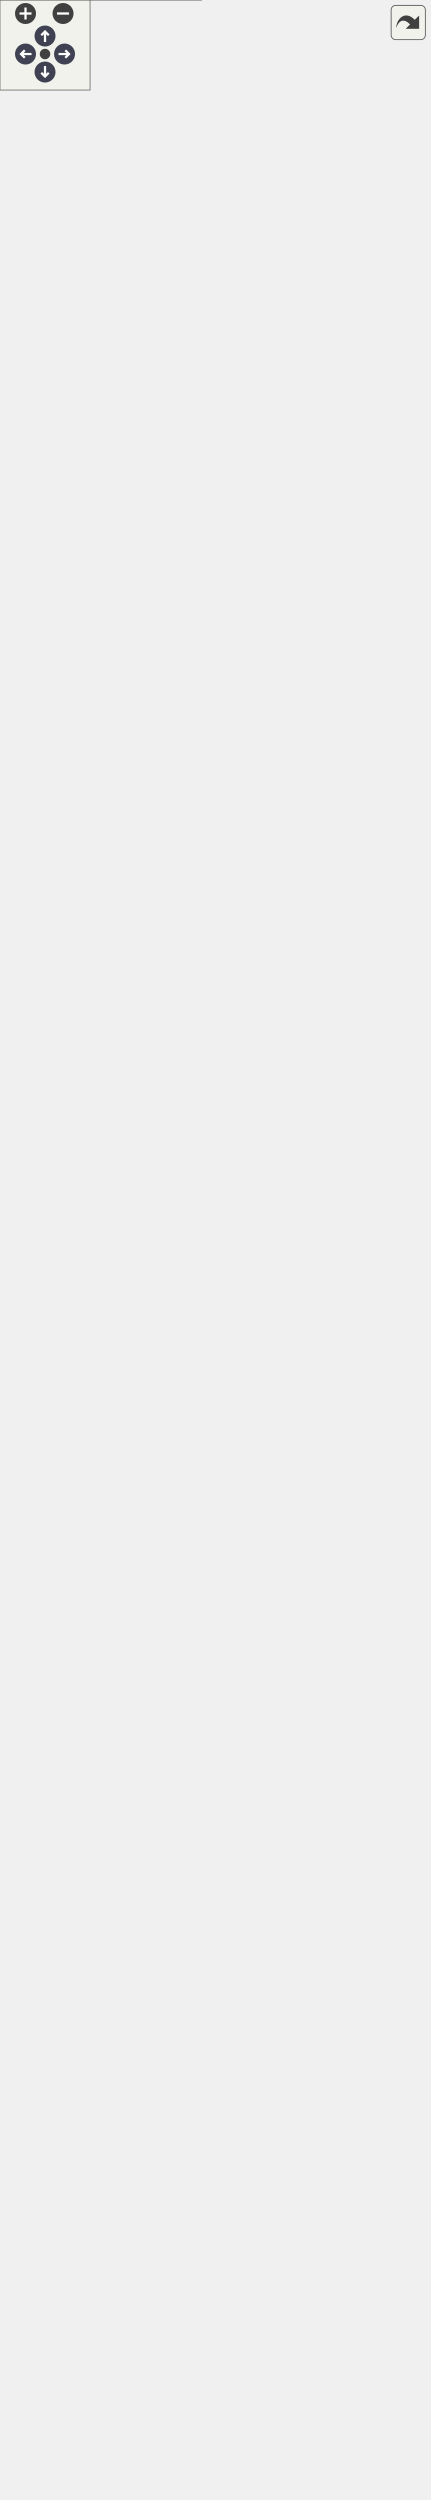
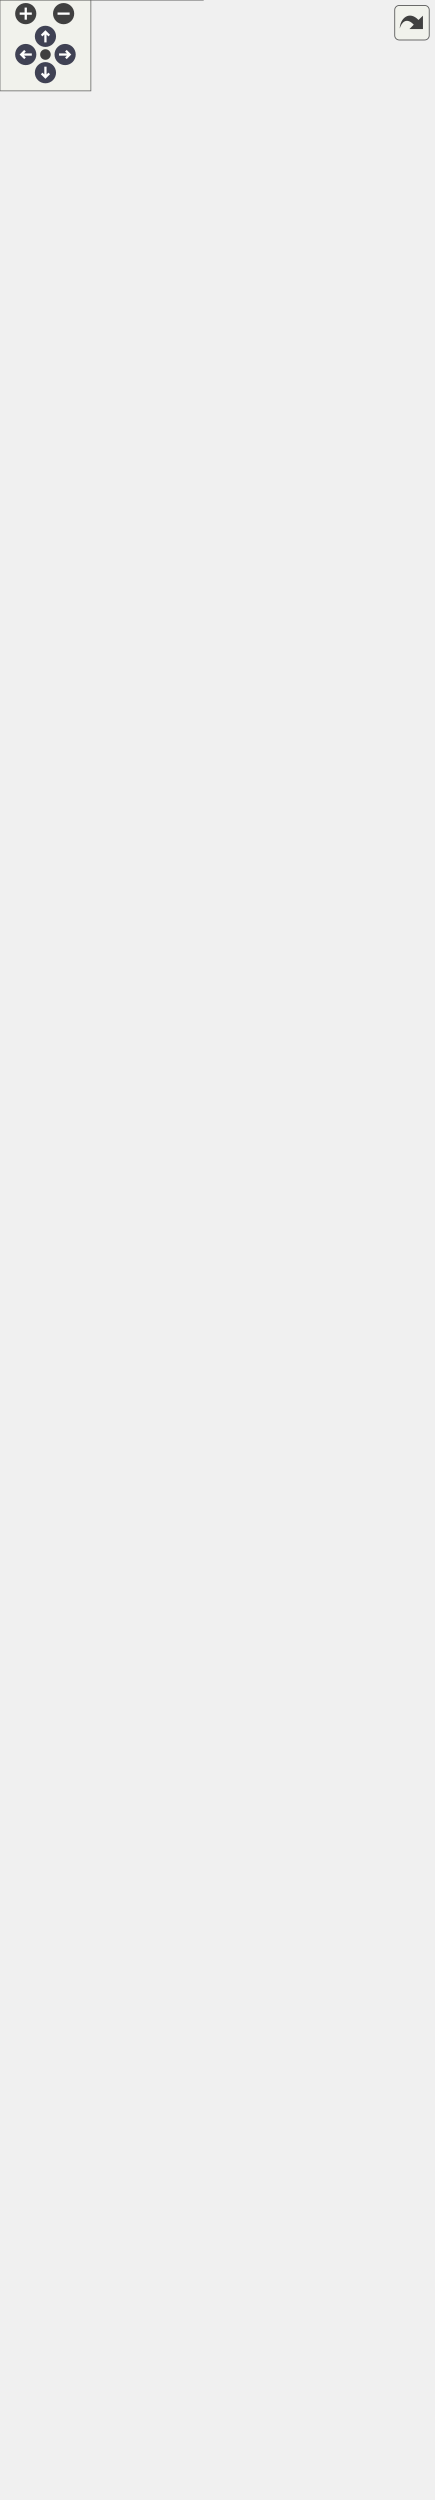
<svg xmlns="http://www.w3.org/2000/svg" xmlns:xlink="http://www.w3.org/1999/xlink" id="main" version="1.1" xml:space="preserve">
  <style type="text/css">
.node, .edge {opacity: 0.7;}
.node.selected, .edge.selected {opacity: 1;}
.edge:hover path { stroke: red; }
.edge:hover polygon { stroke: red; fill: red; }
</style>
  <defs>
    <circle id="rim" cx="0" cy="0" r="7" />
    <circle id="rim2" cx="0" cy="0" r="3.5" />
    <g id="zoomPlus">
      <use xlink:href="#rim" fill="#404040">
        <set attributeName="fill" to="#808080" begin="zoomplus.mouseover" end="zoomplus.mouseout" />
      </use>
      <path d="M-4,0h8M0,-4v8" fill="none" stroke="white" stroke-width="1.5" pointer-events="none" />
    </g>
    <g id="zoomMin">
      <use xlink:href="#rim" fill="#404040">
        <set attributeName="fill" to="#808080" begin="zoomminus.mouseover" end="zoomminus.mouseout" />
      </use>
      <path d="M-4,0h8" fill="none" stroke="white" stroke-width="1.5" pointer-events="none" />
    </g>
    <g id="arrowUp" transform="translate(30 24)">
      <use xlink:href="#rim" />
      <path pointer-events="none" fill="none" stroke="white" stroke-width="1.5" d="M0,-3.0v7 M-2.5,-0.5L0,-3.0L2.5,-0.5" />
    </g>
    <g id="arrowRight" transform="rotate(90) translate(36 -43)">
      <use xlink:href="#rim" />
      <path pointer-events="none" fill="none" stroke="white" stroke-width="1.5" d="M0,-3.0v7 M-2.5,-0.5L0,-3.0L2.5,-0.5" />
    </g>
    <g id="arrowDown" transform="rotate(180) translate(-30 -48)">
      <use xlink:href="#rim" />
      <path pointer-events="none" fill="none" stroke="white" stroke-width="1.5" d="M0,-3.0v7 M-2.5,-0.5L0,-3.0L2.5,-0.5" />
    </g>
    <g id="arrowLeft" transform="rotate(270) translate(-36 17)">
      <use xlink:href="#rim" />
      <path pointer-events="none" fill="none" stroke="white" stroke-width="1.5" d="M0,-3.0v7 M-2.5,-0.5L0,-3.0L2.5,-0.5" />
    </g>
    <g id="resetDef">
      <use xlink:href="#rim2" fill="#404040">
        <set attributeName="fill" to="#808080" begin="reset.mouseover" end="reset.mouseout" />
      </use>
    </g>
  </defs>
  <svg id="graph" class="graph">
    <g id="viewport">
      <g id="Node000001" class="node">
        <g id="a_Node000001">
          <a xlink:title=" ">
            <polygon fill="#999999" stroke="none" points="211.5,-799 74.5,-799 74.5,-578 211.5,-578 211.5,-799" />
            <text text-anchor="start" x="86.38" y="-785.5" font-family="Helvetica,sans-Serif" font-size="10.00">models::bmi::AbstractCLib</text>
            <text text-anchor="start" x="117.5" y="-774.25" font-family="Helvetica,sans-Serif" font-size="10.00">BmiAdapter</text>
            <text text-anchor="start" x="80" y="-759.5" font-family="Helvetica,sans-Serif" font-size="10.00">-</text>
            <text text-anchor="start" x="88.5" y="-759.5" font-family="Helvetica,sans-Serif" font-size="10.00">bmi_lib_file</text>
            <text text-anchor="start" x="80" y="-744.5" font-family="Helvetica,sans-Serif" font-size="10.00">-</text>
            <text text-anchor="start" x="88.5" y="-744.5" font-family="Helvetica,sans-Serif" font-size="10.00">bmi_registration_function</text>
            <text text-anchor="start" x="80" y="-729.5" font-family="Helvetica,sans-Serif" font-size="10.00">-</text>
            <text text-anchor="start" x="88.5" y="-729.5" font-family="Helvetica,sans-Serif" font-size="10.00">dyn_lib_handle</text>
            <text text-anchor="start" x="78.5" y="-714.5" font-family="Helvetica,sans-Serif" font-size="10.00">+</text>
            <text text-anchor="start" x="88.5" y="-714.5" font-family="Helvetica,sans-Serif" font-size="10.00">AbstractCLibBmiAdapter()</text>
            <text text-anchor="start" x="78.5" y="-699.5" font-family="Helvetica,sans-Serif" font-size="10.00">+</text>
            <text text-anchor="start" x="88.5" y="-699.5" font-family="Helvetica,sans-Serif" font-size="10.00">~AbstractCLibBmiAdapter()</text>
            <text text-anchor="start" x="78.5" y="-684.5" font-family="Helvetica,sans-Serif" font-size="10.00">+</text>
            <text text-anchor="start" x="88.5" y="-684.5" font-family="Helvetica,sans-Serif" font-size="10.00">Finalize()</text>
            <text text-anchor="start" x="78.88" y="-669.5" font-family="Helvetica,sans-Serif" font-size="10.00">#</text>
            <text text-anchor="start" x="88.5" y="-669.5" font-family="Helvetica,sans-Serif" font-size="10.00">dynamic_library_load()</text>
            <text text-anchor="start" x="78.88" y="-654.5" font-family="Helvetica,sans-Serif" font-size="10.00">#</text>
            <text text-anchor="start" x="88.5" y="-654.5" font-family="Helvetica,sans-Serif" font-size="10.00">dynamic_load_symbol()</text>
            <text text-anchor="start" x="78.88" y="-639.5" font-family="Helvetica,sans-Serif" font-size="10.00">#</text>
            <text text-anchor="start" x="88.5" y="-639.5" font-family="Helvetica,sans-Serif" font-size="10.00">dynamic_load_symbol()</text>
            <text text-anchor="start" x="78.88" y="-624.5" font-family="Helvetica,sans-Serif" font-size="10.00">#</text>
            <text text-anchor="start" x="88.5" y="-624.5" font-family="Helvetica,sans-Serif" font-size="10.00">get_bmi_registration</text>
            <text text-anchor="start" x="88.5" y="-613.25" font-family="Helvetica,sans-Serif" font-size="10.00">_function()</text>
            <text text-anchor="start" x="78.88" y="-598.5" font-family="Helvetica,sans-Serif" font-size="10.00">#</text>
            <text text-anchor="start" x="88.5" y="-598.5" font-family="Helvetica,sans-Serif" font-size="10.00">get_dyn_lib_handle()</text>
            <text text-anchor="start" x="80" y="-583.5" font-family="Helvetica,sans-Serif" font-size="10.00">-</text>
            <text text-anchor="start" x="88.5" y="-583.5" font-family="Helvetica,sans-Serif" font-size="10.00">finalizeForLibAbstraction()</text>
            <polygon fill="#666666" stroke="#666666" points="74.5,-771 74.5,-771 211.5,-771 211.5,-771 74.5,-771" />
            <polygon fill="#666666" stroke="#666666" points="74.5,-726 74.5,-726 86.5,-726 86.5,-726 74.5,-726" />
            <polygon fill="#666666" stroke="#666666" points="86.5,-726 86.5,-726 211.5,-726 211.5,-726 86.5,-726" />
            <polygon fill="none" stroke="#666666" points="74.5,-578 74.5,-799 211.5,-799 211.5,-578 74.5,-578" />
          </a>
        </g>
      </g>
      <g id="Node000004" class="node">
        <g id="a_Node000004">
          <a xlink:href="classmodels_1_1bmi_1_1_bmi___c___adapter.html" target="_top" xlink:title="An adapter class to serve as a C++ interface to the essential aspects of external models written in t...">
            <polygon fill="white" stroke="none" points="134,-542 0,-542 0,0 134,0 134,-542" />
            <text text-anchor="start" x="24.25" y="-528.5" font-family="Helvetica,sans-Serif" font-size="10.00">models::bmi::Bmi_C</text>
            <text text-anchor="start" x="47.5" y="-517.25" font-family="Helvetica,sans-Serif" font-size="10.00">_Adapter</text>
            <text text-anchor="start" x="4.38" y="-502.5" font-family="Helvetica,sans-Serif" font-size="10.00">#</text>
            <text text-anchor="start" x="14" y="-502.5" font-family="Helvetica,sans-Serif" font-size="10.00">model_name</text>
            <text text-anchor="start" x="5.5" y="-487.5" font-family="Helvetica,sans-Serif" font-size="10.00">-</text>
            <text text-anchor="start" x="14" y="-487.5" font-family="Helvetica,sans-Serif" font-size="10.00">bmi_model</text>
            <text text-anchor="start" x="4" y="-472.5" font-family="Helvetica,sans-Serif" font-size="10.00">+</text>
            <text text-anchor="start" x="14" y="-472.5" font-family="Helvetica,sans-Serif" font-size="10.00">Bmi_C_Adapter()</text>
            <text text-anchor="start" x="4" y="-457.5" font-family="Helvetica,sans-Serif" font-size="10.00">+</text>
            <text text-anchor="start" x="14" y="-457.5" font-family="Helvetica,sans-Serif" font-size="10.00">Bmi_C_Adapter()</text>
            <text text-anchor="start" x="4" y="-442.5" font-family="Helvetica,sans-Serif" font-size="10.00">+</text>
            <text text-anchor="start" x="14" y="-442.5" font-family="Helvetica,sans-Serif" font-size="10.00">Bmi_C_Adapter()</text>
            <text text-anchor="start" x="4" y="-427.5" font-family="Helvetica,sans-Serif" font-size="10.00">+</text>
            <text text-anchor="start" x="14" y="-427.5" font-family="Helvetica,sans-Serif" font-size="10.00">Bmi_C_Adapter()</text>
            <text text-anchor="start" x="4" y="-412.5" font-family="Helvetica,sans-Serif" font-size="10.00">+</text>
            <text text-anchor="start" x="14" y="-412.5" font-family="Helvetica,sans-Serif" font-size="10.00">~Bmi_C_Adapter()</text>
            <text text-anchor="start" x="4" y="-397.5" font-family="Helvetica,sans-Serif" font-size="10.00">+</text>
            <text text-anchor="start" x="14" y="-397.5" font-family="Helvetica,sans-Serif" font-size="10.00">Finalize()</text>
            <text text-anchor="start" x="4" y="-382.5" font-family="Helvetica,sans-Serif" font-size="10.00">+</text>
            <text text-anchor="start" x="14" y="-382.5" font-family="Helvetica,sans-Serif" font-size="10.00">GetComponentName()</text>
            <text text-anchor="start" x="4" y="-367.5" font-family="Helvetica,sans-Serif" font-size="10.00">+</text>
            <text text-anchor="start" x="14" y="-367.5" font-family="Helvetica,sans-Serif" font-size="10.00">GetCurrentTime()</text>
            <text text-anchor="start" x="4" y="-352.5" font-family="Helvetica,sans-Serif" font-size="10.00">+</text>
            <text text-anchor="start" x="14" y="-352.5" font-family="Helvetica,sans-Serif" font-size="10.00">GetEndTime()</text>
            <text text-anchor="start" x="4" y="-337.5" font-family="Helvetica,sans-Serif" font-size="10.00">+</text>
            <text text-anchor="start" x="14" y="-337.5" font-family="Helvetica,sans-Serif" font-size="10.00">GetInputItemCount()</text>
            <text text-anchor="start" x="4" y="-322.5" font-family="Helvetica,sans-Serif" font-size="10.00">+</text>
            <text text-anchor="start" x="14" y="-322.5" font-family="Helvetica,sans-Serif" font-size="10.00">GetInputVarNames()</text>
            <text text-anchor="start" x="4" y="-307.5" font-family="Helvetica,sans-Serif" font-size="10.00">+</text>
            <text text-anchor="start" x="14" y="-307.5" font-family="Helvetica,sans-Serif" font-size="10.00">GetOutputItemCount()</text>
            <text text-anchor="start" x="4" y="-292.5" font-family="Helvetica,sans-Serif" font-size="10.00">+</text>
            <text text-anchor="start" x="14" y="-292.5" font-family="Helvetica,sans-Serif" font-size="10.00">GetOutputVarNames()</text>
            <text text-anchor="start" x="4" y="-277.5" font-family="Helvetica,sans-Serif" font-size="10.00">+</text>
            <text text-anchor="start" x="14" y="-277.5" font-family="Helvetica,sans-Serif" font-size="10.00">GetStartTime()</text>
            <text text-anchor="start" x="4" y="-262.5" font-family="Helvetica,sans-Serif" font-size="10.00">+</text>
            <text text-anchor="start" x="14" y="-262.5" font-family="Helvetica,sans-Serif" font-size="10.00">GetTimeStep()</text>
            <text text-anchor="start" x="14" y="-247.5" font-family="Helvetica,sans-Serif" font-size="10.00">and 35 more...</text>
            <text text-anchor="start" x="4.38" y="-232.5" font-family="Helvetica,sans-Serif" font-size="10.00">#</text>
            <text text-anchor="start" x="14" y="-232.5" font-family="Helvetica,sans-Serif" font-size="10.00">Bmi_C_Adapter()</text>
            <text text-anchor="start" x="4.38" y="-217.5" font-family="Helvetica,sans-Serif" font-size="10.00">#</text>
            <text text-anchor="start" x="14" y="-217.5" font-family="Helvetica,sans-Serif" font-size="10.00">construct_and_init</text>
            <text text-anchor="start" x="14" y="-206.25" font-family="Helvetica,sans-Serif" font-size="10.00">_backing_model()</text>
            <text text-anchor="start" x="4.38" y="-191.5" font-family="Helvetica,sans-Serif" font-size="10.00">#</text>
            <text text-anchor="start" x="14" y="-191.5" font-family="Helvetica,sans-Serif" font-size="10.00">execModuleRegistration()</text>
            <text text-anchor="start" x="4.38" y="-176.5" font-family="Helvetica,sans-Serif" font-size="10.00">#</text>
            <text text-anchor="start" x="14" y="-176.5" font-family="Helvetica,sans-Serif" font-size="10.00">get_bmi_model_time</text>
            <text text-anchor="start" x="14" y="-165.25" font-family="Helvetica,sans-Serif" font-size="10.00">_step_size_ptr()</text>
            <text text-anchor="start" x="4.38" y="-150.5" font-family="Helvetica,sans-Serif" font-size="10.00">#</text>
            <text text-anchor="start" x="14" y="-150.5" font-family="Helvetica,sans-Serif" font-size="10.00">get_value()</text>
            <text text-anchor="start" x="4.38" y="-135.5" font-family="Helvetica,sans-Serif" font-size="10.00">#</text>
            <text text-anchor="start" x="14" y="-135.5" font-family="Helvetica,sans-Serif" font-size="10.00">retrieve_bmi_model</text>
            <text text-anchor="start" x="14" y="-124.25" font-family="Helvetica,sans-Serif" font-size="10.00">_time_step_size()</text>
            <text text-anchor="start" x="5.5" y="-109.5" font-family="Helvetica,sans-Serif" font-size="10.00">-</text>
            <text text-anchor="start" x="14" y="-109.5" font-family="Helvetica,sans-Serif" font-size="10.00">construct_and_init</text>
            <text text-anchor="start" x="14" y="-98.25" font-family="Helvetica,sans-Serif" font-size="10.00">_backing_model_for_type()</text>
            <text text-anchor="start" x="5.5" y="-83.5" font-family="Helvetica,sans-Serif" font-size="10.00">-</text>
            <text text-anchor="start" x="14" y="-83.5" font-family="Helvetica,sans-Serif" font-size="10.00">finalizeForCAdapter()</text>
            <text text-anchor="start" x="5.5" y="-68.5" font-family="Helvetica,sans-Serif" font-size="10.00">-</text>
            <text text-anchor="start" x="14" y="-68.5" font-family="Helvetica,sans-Serif" font-size="10.00">inner_get_input_item</text>
            <text text-anchor="start" x="14" y="-57.25" font-family="Helvetica,sans-Serif" font-size="10.00">_count()</text>
            <text text-anchor="start" x="5.5" y="-42.5" font-family="Helvetica,sans-Serif" font-size="10.00">-</text>
            <text text-anchor="start" x="14" y="-42.5" font-family="Helvetica,sans-Serif" font-size="10.00">inner_get_output_item</text>
            <text text-anchor="start" x="14" y="-31.25" font-family="Helvetica,sans-Serif" font-size="10.00">_count()</text>
            <text text-anchor="start" x="5.5" y="-16.5" font-family="Helvetica,sans-Serif" font-size="10.00">-</text>
            <text text-anchor="start" x="14" y="-16.5" font-family="Helvetica,sans-Serif" font-size="10.00">inner_get_variable</text>
            <text text-anchor="start" x="14" y="-5.25" font-family="Helvetica,sans-Serif" font-size="10.00">_names()</text>
            <polygon fill="#666666" stroke="#666666" points="0,-514 0,-514 134,-514 134,-514 0,-514" />
            <polygon fill="#666666" stroke="#666666" points="0,-484 0,-484 12,-484 12,-484 0,-484" />
            <polygon fill="#666666" stroke="#666666" points="12,-484 12,-484 134,-484 134,-484 12,-484" />
            <polygon fill="none" stroke="#666666" points="0,0 0,-542 134,-542 134,0 0,0" />
          </a>
        </g>
      </g>
      <g id="edge3_Node000001_Node000004" class="edge">
        <g id="a_edge3_Node000001_Node000004">
          <a xlink:title=" ">
            <path fill="none" stroke="#63b8ff" d="M120.95,-566.98C119.45,-558.74 117.9,-550.29 116.33,-541.67" />
            <polygon fill="none" stroke="#63b8ff" points="117.47,-567.36 122.71,-576.57 124.35,-566.11 117.47,-567.36" />
          </a>
        </g>
      </g>
      <g id="Node000005" class="node">
        <g id="a_Node000005">
          <a xlink:href="classmodels_1_1bmi_1_1_bmi___cpp___adapter.html" target="_top" xlink:title="A thin wrapper class to provide convenience functions around raw BMI models written in C++,...">
            <polygon fill="white" stroke="none" points="286,-503 152,-503 152,-39 286,-39 286,-503" />
            <text text-anchor="start" x="171" y="-489.5" font-family="Helvetica,sans-Serif" font-size="10.00">models::bmi::Bmi_Cpp</text>
            <text text-anchor="start" x="199.5" y="-478.25" font-family="Helvetica,sans-Serif" font-size="10.00">_Adapter</text>
            <text text-anchor="start" x="157.5" y="-463.5" font-family="Helvetica,sans-Serif" font-size="10.00">-</text>
            <text text-anchor="start" x="166" y="-463.5" font-family="Helvetica,sans-Serif" font-size="10.00">model_create_fname</text>
            <text text-anchor="start" x="157.5" y="-448.5" font-family="Helvetica,sans-Serif" font-size="10.00">-</text>
            <text text-anchor="start" x="166" y="-448.5" font-family="Helvetica,sans-Serif" font-size="10.00">model_destroy_fname</text>
            <text text-anchor="start" x="157.5" y="-433.5" font-family="Helvetica,sans-Serif" font-size="10.00">-</text>
            <text text-anchor="start" x="166" y="-433.5" font-family="Helvetica,sans-Serif" font-size="10.00">bmi_model</text>
            <text text-anchor="start" x="156" y="-418.5" font-family="Helvetica,sans-Serif" font-size="10.00">+</text>
            <text text-anchor="start" x="166" y="-418.5" font-family="Helvetica,sans-Serif" font-size="10.00">Bmi_Cpp_Adapter()</text>
            <text text-anchor="start" x="156" y="-403.5" font-family="Helvetica,sans-Serif" font-size="10.00">+</text>
            <text text-anchor="start" x="166" y="-403.5" font-family="Helvetica,sans-Serif" font-size="10.00">Bmi_Cpp_Adapter()</text>
            <text text-anchor="start" x="156" y="-388.5" font-family="Helvetica,sans-Serif" font-size="10.00">+</text>
            <text text-anchor="start" x="166" y="-388.5" font-family="Helvetica,sans-Serif" font-size="10.00">Bmi_Cpp_Adapter()</text>
            <text text-anchor="start" x="156" y="-373.5" font-family="Helvetica,sans-Serif" font-size="10.00">+</text>
            <text text-anchor="start" x="166" y="-373.5" font-family="Helvetica,sans-Serif" font-size="10.00">Bmi_Cpp_Adapter()</text>
            <text text-anchor="start" x="156" y="-358.5" font-family="Helvetica,sans-Serif" font-size="10.00">+</text>
            <text text-anchor="start" x="166" y="-358.5" font-family="Helvetica,sans-Serif" font-size="10.00">~Bmi_Cpp_Adapter()</text>
            <text text-anchor="start" x="156" y="-343.5" font-family="Helvetica,sans-Serif" font-size="10.00">+</text>
            <text text-anchor="start" x="166" y="-343.5" font-family="Helvetica,sans-Serif" font-size="10.00">Finalize()</text>
            <text text-anchor="start" x="156" y="-328.5" font-family="Helvetica,sans-Serif" font-size="10.00">+</text>
            <text text-anchor="start" x="166" y="-328.5" font-family="Helvetica,sans-Serif" font-size="10.00">GetComponentName()</text>
            <text text-anchor="start" x="156" y="-313.5" font-family="Helvetica,sans-Serif" font-size="10.00">+</text>
            <text text-anchor="start" x="166" y="-313.5" font-family="Helvetica,sans-Serif" font-size="10.00">GetCurrentTime()</text>
            <text text-anchor="start" x="156" y="-298.5" font-family="Helvetica,sans-Serif" font-size="10.00">+</text>
            <text text-anchor="start" x="166" y="-298.5" font-family="Helvetica,sans-Serif" font-size="10.00">GetEndTime()</text>
            <text text-anchor="start" x="156" y="-283.5" font-family="Helvetica,sans-Serif" font-size="10.00">+</text>
            <text text-anchor="start" x="166" y="-283.5" font-family="Helvetica,sans-Serif" font-size="10.00">GetInputItemCount()</text>
            <text text-anchor="start" x="156" y="-268.5" font-family="Helvetica,sans-Serif" font-size="10.00">+</text>
            <text text-anchor="start" x="166" y="-268.5" font-family="Helvetica,sans-Serif" font-size="10.00">GetInputVarNames()</text>
            <text text-anchor="start" x="156" y="-253.5" font-family="Helvetica,sans-Serif" font-size="10.00">+</text>
            <text text-anchor="start" x="166" y="-253.5" font-family="Helvetica,sans-Serif" font-size="10.00">GetOutputItemCount()</text>
            <text text-anchor="start" x="156" y="-238.5" font-family="Helvetica,sans-Serif" font-size="10.00">+</text>
            <text text-anchor="start" x="166" y="-238.5" font-family="Helvetica,sans-Serif" font-size="10.00">GetOutputVarNames()</text>
            <text text-anchor="start" x="156" y="-223.5" font-family="Helvetica,sans-Serif" font-size="10.00">+</text>
            <text text-anchor="start" x="166" y="-223.5" font-family="Helvetica,sans-Serif" font-size="10.00">GetStartTime()</text>
            <text text-anchor="start" x="156" y="-208.5" font-family="Helvetica,sans-Serif" font-size="10.00">+</text>
            <text text-anchor="start" x="166" y="-208.5" font-family="Helvetica,sans-Serif" font-size="10.00">GetTimeStep()</text>
            <text text-anchor="start" x="166" y="-193.5" font-family="Helvetica,sans-Serif" font-size="10.00">and 35 more...</text>
            <text text-anchor="start" x="156.38" y="-178.5" font-family="Helvetica,sans-Serif" font-size="10.00">#</text>
            <text text-anchor="start" x="166" y="-178.5" font-family="Helvetica,sans-Serif" font-size="10.00">Bmi_Cpp_Adapter()</text>
            <text text-anchor="start" x="156.38" y="-163.5" font-family="Helvetica,sans-Serif" font-size="10.00">#</text>
            <text text-anchor="start" x="166" y="-163.5" font-family="Helvetica,sans-Serif" font-size="10.00">construct_and_init</text>
            <text text-anchor="start" x="166" y="-152.25" font-family="Helvetica,sans-Serif" font-size="10.00">_backing_model()</text>
            <text text-anchor="start" x="156.38" y="-137.5" font-family="Helvetica,sans-Serif" font-size="10.00">#</text>
            <text text-anchor="start" x="166" y="-137.5" font-family="Helvetica,sans-Serif" font-size="10.00">execModuleCreation()</text>
            <text text-anchor="start" x="156.38" y="-122.5" font-family="Helvetica,sans-Serif" font-size="10.00">#</text>
            <text text-anchor="start" x="166" y="-122.5" font-family="Helvetica,sans-Serif" font-size="10.00">get_bmi_model_time</text>
            <text text-anchor="start" x="166" y="-111.25" font-family="Helvetica,sans-Serif" font-size="10.00">_step_size_ptr()</text>
            <text text-anchor="start" x="156.38" y="-96.5" font-family="Helvetica,sans-Serif" font-size="10.00">#</text>
            <text text-anchor="start" x="166" y="-96.5" font-family="Helvetica,sans-Serif" font-size="10.00">retrieve_bmi_model</text>
            <text text-anchor="start" x="166" y="-85.25" font-family="Helvetica,sans-Serif" font-size="10.00">_time_step_size()</text>
            <text text-anchor="start" x="157.5" y="-70.5" font-family="Helvetica,sans-Serif" font-size="10.00">-</text>
            <text text-anchor="start" x="166" y="-70.5" font-family="Helvetica,sans-Serif" font-size="10.00">construct_and_init</text>
            <text text-anchor="start" x="166" y="-59.25" font-family="Helvetica,sans-Serif" font-size="10.00">_backing_model_for_type()</text>
            <text text-anchor="start" x="157.5" y="-44.5" font-family="Helvetica,sans-Serif" font-size="10.00">-</text>
            <text text-anchor="start" x="166" y="-44.5" font-family="Helvetica,sans-Serif" font-size="10.00">finalizeForCppAdapter()</text>
            <polygon fill="#666666" stroke="#666666" points="152,-475 152,-475 286,-475 286,-475 152,-475" />
            <polygon fill="#666666" stroke="#666666" points="152,-430 152,-430 164,-430 164,-430 152,-430" />
            <polygon fill="#666666" stroke="#666666" points="164,-430 164,-430 286,-430 286,-430 164,-430" />
            <polygon fill="none" stroke="#666666" points="152,-39 152,-503 286,-503 286,-39 152,-39" />
          </a>
        </g>
      </g>
      <g id="edge4_Node000001_Node000005" class="edge">
        <g id="a_edge4_Node000001_Node000005">
          <a xlink:title=" ">
            <path fill="none" stroke="#63b8ff" d="M165.06,-566.92C168.77,-546.6 172.74,-524.93 176.77,-502.9" />
            <polygon fill="none" stroke="#63b8ff" points="161.65,-566.11 163.29,-576.57 168.53,-567.36 161.65,-566.11" />
          </a>
        </g>
      </g>
      <g id="Node000002" class="node">
        <g id="a_Node000002">
          <a xlink:href="classmodels_1_1bmi_1_1_bmi___adapter.html" target="_top" xlink:title="Abstract adapter interface for C++ classes to interact with the essential aspects of external models ...">
-             <polygon fill="white" stroke="none" points="210.5,-1295 75.5,-1295 75.5,-835 210.5,-835 210.5,-1295" />
-             <text text-anchor="start" x="86.75" y="-1281.5" font-family="Helvetica,sans-Serif" font-size="10.00">models::bmi::Bmi_Adapter</text>
-             <text text-anchor="start" x="79.88" y="-1266.5" font-family="Helvetica,sans-Serif" font-size="10.00">#</text>
-             <text text-anchor="start" x="89.5" y="-1266.5" font-family="Helvetica,sans-Serif" font-size="10.00">allow_model_exceed</text>
-             <text text-anchor="start" x="89.5" y="-1255.25" font-family="Helvetica,sans-Serif" font-size="10.00">_end_time</text>
-             <text text-anchor="start" x="79.88" y="-1240.5" font-family="Helvetica,sans-Serif" font-size="10.00">#</text>
-             <text text-anchor="start" x="89.5" y="-1240.5" font-family="Helvetica,sans-Serif" font-size="10.00">bmi_init_config</text>
+             <polygon fill="white" stroke="none" points="210.5,-1280 75.5,-1280 75.5,-835 210.5,-835 210.5,-1280" />
+             <text text-anchor="start" x="86.75" y="-1266.5" font-family="Helvetica,sans-Serif" font-size="10.00">models::bmi::Bmi_Adapter</text>
+             <text text-anchor="start" x="79.88" y="-1251.5" font-family="Helvetica,sans-Serif" font-size="10.00">#</text>
+             <text text-anchor="start" x="89.5" y="-1251.5" font-family="Helvetica,sans-Serif" font-size="10.00">allow_model_exceed</text>
+             <text text-anchor="start" x="89.5" y="-1240.25" font-family="Helvetica,sans-Serif" font-size="10.00">_end_time</text>
            <text text-anchor="start" x="79.88" y="-1225.5" font-family="Helvetica,sans-Serif" font-size="10.00">#</text>
-             <text text-anchor="start" x="89.5" y="-1225.5" font-family="Helvetica,sans-Serif" font-size="10.00">bmi_model_has_fixed</text>
-             <text text-anchor="start" x="89.5" y="-1214.25" font-family="Helvetica,sans-Serif" font-size="10.00">_time_step</text>
-             <text text-anchor="start" x="79.88" y="-1199.5" font-family="Helvetica,sans-Serif" font-size="10.00">#</text>
-             <text text-anchor="start" x="89.5" y="-1199.5" font-family="Helvetica,sans-Serif" font-size="10.00">bmi_model_time_convert</text>
-             <text text-anchor="start" x="89.5" y="-1188.25" font-family="Helvetica,sans-Serif" font-size="10.00">_factor</text>
-             <text text-anchor="start" x="79.88" y="-1173.5" font-family="Helvetica,sans-Serif" font-size="10.00">#</text>
-             <text text-anchor="start" x="89.5" y="-1173.5" font-family="Helvetica,sans-Serif" font-size="10.00">bmi_model_time_step_size</text>
+             <text text-anchor="start" x="89.5" y="-1225.5" font-family="Helvetica,sans-Serif" font-size="10.00">bmi_init_config</text>
+             <text text-anchor="start" x="79.88" y="-1210.5" font-family="Helvetica,sans-Serif" font-size="10.00">#</text>
+             <text text-anchor="start" x="89.5" y="-1210.5" font-family="Helvetica,sans-Serif" font-size="10.00">bmi_model_has_fixed</text>
+             <text text-anchor="start" x="89.5" y="-1199.25" font-family="Helvetica,sans-Serif" font-size="10.00">_time_step</text>
+             <text text-anchor="start" x="79.88" y="-1184.5" font-family="Helvetica,sans-Serif" font-size="10.00">#</text>
+             <text text-anchor="start" x="89.5" y="-1184.5" font-family="Helvetica,sans-Serif" font-size="10.00">bmi_model_time_convert</text>
+             <text text-anchor="start" x="89.5" y="-1173.25" font-family="Helvetica,sans-Serif" font-size="10.00">_factor</text>
            <text text-anchor="start" x="79.88" y="-1158.5" font-family="Helvetica,sans-Serif" font-size="10.00">#</text>
-             <text text-anchor="start" x="89.5" y="-1158.5" font-family="Helvetica,sans-Serif" font-size="10.00">init_exception_msg</text>
+             <text text-anchor="start" x="89.5" y="-1158.5" font-family="Helvetica,sans-Serif" font-size="10.00">bmi_model_time_step_size</text>
            <text text-anchor="start" x="79.88" y="-1143.5" font-family="Helvetica,sans-Serif" font-size="10.00">#</text>
-             <text text-anchor="start" x="89.5" y="-1143.5" font-family="Helvetica,sans-Serif" font-size="10.00">input_var_names</text>
+             <text text-anchor="start" x="89.5" y="-1143.5" font-family="Helvetica,sans-Serif" font-size="10.00">init_exception_msg</text>
            <text text-anchor="start" x="79.88" y="-1128.5" font-family="Helvetica,sans-Serif" font-size="10.00">#</text>
-             <text text-anchor="start" x="89.5" y="-1128.5" font-family="Helvetica,sans-Serif" font-size="10.00">model_initialized</text>
+             <text text-anchor="start" x="89.5" y="-1128.5" font-family="Helvetica,sans-Serif" font-size="10.00">input_var_names</text>
            <text text-anchor="start" x="79.88" y="-1113.5" font-family="Helvetica,sans-Serif" font-size="10.00">#</text>
-             <text text-anchor="start" x="89.5" y="-1113.5" font-family="Helvetica,sans-Serif" font-size="10.00">model_name</text>
+             <text text-anchor="start" x="89.5" y="-1113.5" font-family="Helvetica,sans-Serif" font-size="10.00">model_initialized</text>
            <text text-anchor="start" x="79.88" y="-1098.5" font-family="Helvetica,sans-Serif" font-size="10.00">#</text>
-             <text text-anchor="start" x="89.5" y="-1098.5" font-family="Helvetica,sans-Serif" font-size="10.00">output</text>
+             <text text-anchor="start" x="89.5" y="-1098.5" font-family="Helvetica,sans-Serif" font-size="10.00">model_name</text>
            <text text-anchor="start" x="79.88" y="-1083.5" font-family="Helvetica,sans-Serif" font-size="10.00">#</text>
            <text text-anchor="start" x="89.5" y="-1083.5" font-family="Helvetica,sans-Serif" font-size="10.00">output_var_names</text>
            <text text-anchor="start" x="79.5" y="-1068.5" font-family="Helvetica,sans-Serif" font-size="10.00">+</text>
            <text text-anchor="start" x="89.5" y="-1068.5" font-family="Helvetica,sans-Serif" font-size="10.00">Bmi_Adapter()</text>
            <text text-anchor="start" x="79.5" y="-1053.5" font-family="Helvetica,sans-Serif" font-size="10.00">+</text>
            <text text-anchor="start" x="89.5" y="-1053.5" font-family="Helvetica,sans-Serif" font-size="10.00">Bmi_Adapter()</text>
            <text text-anchor="start" x="79.5" y="-1038.5" font-family="Helvetica,sans-Serif" font-size="10.00">+</text>
            <text text-anchor="start" x="89.5" y="-1038.5" font-family="Helvetica,sans-Serif" font-size="10.00">Bmi_Adapter()</text>
            <text text-anchor="start" x="79.5" y="-1023.5" font-family="Helvetica,sans-Serif" font-size="10.00">+</text>
            <text text-anchor="start" x="89.5" y="-1023.5" font-family="Helvetica,sans-Serif" font-size="10.00">~Bmi_Adapter()</text>
            <text text-anchor="start" x="79.5" y="-1008.5" font-family="Helvetica,sans-Serif" font-size="10.00">+</text>
            <text text-anchor="start" x="89.5" y="-1008.5" font-family="Helvetica,sans-Serif" font-size="10.00">is_model_initialized()</text>
            <text text-anchor="start" x="79.5" y="-993.5" font-family="Helvetica,sans-Serif" font-size="10.00">+</text>
            <text text-anchor="start" x="89.5" y="-993.5" font-family="Helvetica,sans-Serif" font-size="10.00">get_time_convert_factor()</text>
            <text text-anchor="start" x="79.5" y="-978.5" font-family="Helvetica,sans-Serif" font-size="10.00">+</text>
            <text text-anchor="start" x="89.5" y="-978.5" font-family="Helvetica,sans-Serif" font-size="10.00">convert_model_time</text>
            <text text-anchor="start" x="89.5" y="-967.25" font-family="Helvetica,sans-Serif" font-size="10.00">_to_seconds()</text>
            <text text-anchor="start" x="79.5" y="-952.5" font-family="Helvetica,sans-Serif" font-size="10.00">+</text>
            <text text-anchor="start" x="89.5" y="-952.5" font-family="Helvetica,sans-Serif" font-size="10.00">convert_seconds_to</text>
            <text text-anchor="start" x="89.5" y="-941.25" font-family="Helvetica,sans-Serif" font-size="10.00">_model_time()</text>
            <text text-anchor="start" x="79.5" y="-926.5" font-family="Helvetica,sans-Serif" font-size="10.00">+</text>
            <text text-anchor="start" x="89.5" y="-926.5" font-family="Helvetica,sans-Serif" font-size="10.00">get_analogous_cxx_type()</text>
            <text text-anchor="start" x="79.5" y="-911.5" font-family="Helvetica,sans-Serif" font-size="10.00">+</text>
            <text text-anchor="start" x="89.5" y="-911.5" font-family="Helvetica,sans-Serif" font-size="10.00">Initialize()</text>
            <text text-anchor="start" x="79.5" y="-896.5" font-family="Helvetica,sans-Serif" font-size="10.00">+</text>
            <text text-anchor="start" x="89.5" y="-896.5" font-family="Helvetica,sans-Serif" font-size="10.00">Initialize()</text>
            <text text-anchor="start" x="79.5" y="-881.5" font-family="Helvetica,sans-Serif" font-size="10.00">+</text>
            <text text-anchor="start" x="89.5" y="-881.5" font-family="Helvetica,sans-Serif" font-size="10.00">isInitialized()</text>
            <text text-anchor="start" x="79.5" y="-866.5" font-family="Helvetica,sans-Serif" font-size="10.00">+</text>
            <text text-anchor="start" x="89.5" y="-866.5" font-family="Helvetica,sans-Serif" font-size="10.00">get_model_name()</text>
            <text text-anchor="start" x="79.88" y="-851.5" font-family="Helvetica,sans-Serif" font-size="10.00">#</text>
            <text text-anchor="start" x="89.5" y="-851.5" font-family="Helvetica,sans-Serif" font-size="10.00">construct_and_init</text>
            <text text-anchor="start" x="89.5" y="-840.25" font-family="Helvetica,sans-Serif" font-size="10.00">_backing_model()</text>
-             <polygon fill="#666666" stroke="#666666" points="75.5,-1278 75.5,-1278 210.5,-1278 210.5,-1278 75.5,-1278" />
+             <polygon fill="#666666" stroke="#666666" points="75.5,-1263 75.5,-1263 210.5,-1263 210.5,-1263 75.5,-1263" />
            <polygon fill="#666666" stroke="#666666" points="75.5,-1080 75.5,-1080 87.5,-1080 87.5,-1080 75.5,-1080" />
            <polygon fill="#666666" stroke="#666666" points="87.5,-1080 87.5,-1080 210.5,-1080 210.5,-1080 87.5,-1080" />
-             <polygon fill="none" stroke="#666666" points="75.5,-835 75.5,-1295 210.5,-1295 210.5,-835 75.5,-835" />
+             <polygon fill="none" stroke="#666666" points="75.5,-835 75.5,-1280 210.5,-1280 210.5,-835 75.5,-835" />
          </a>
        </g>
      </g>
      <g id="edge1_Node000001_Node000002" class="edge">
        <g id="a_edge1_Node000001_Node000002">
          <a xlink:title=" ">
-             <path fill="none" stroke="#63b8ff" d="M143,-823.78C143,-815.23 143,-806.85 143,-798.7" />
-             <polygon fill="none" stroke="#63b8ff" points="139.5,-823.58 143,-833.58 146.5,-823.58 139.5,-823.58" />
+             <path fill="none" stroke="#63b8ff" d="M143,-823.8C143,-815.29 143,-806.93 143,-798.8" />
+             <polygon fill="none" stroke="#63b8ff" points="139.5,-823.56 143,-833.56 146.5,-823.56 139.5,-823.56" />
          </a>
        </g>
      </g>
      <g id="Node000003" class="node">
        <g id="a_Node000003">
          <a xlink:href="classbmi_1_1_bmi.html" target="_top" xlink:title=" ">
-             <polygon fill="white" stroke="none" points="200.5,-1605 85.5,-1605 85.5,-1331 200.5,-1331 200.5,-1605" />
-             <text text-anchor="start" x="124.25" y="-1591.5" font-family="Helvetica,sans-Serif" font-size="10.00">bmi::Bmi</text>
-             <text text-anchor="start" x="141.5" y="-1576.5" font-family="Helvetica,sans-Serif" font-size="10.00"> </text>
-             <text text-anchor="start" x="89.5" y="-1561.5" font-family="Helvetica,sans-Serif" font-size="10.00">+</text>
-             <text text-anchor="start" x="99.5" y="-1561.5" font-family="Helvetica,sans-Serif" font-size="10.00">~Bmi()</text>
+             <polygon fill="white" stroke="none" points="200.5,-1590 85.5,-1590 85.5,-1316 200.5,-1316 200.5,-1590" />
+             <text text-anchor="start" x="124.25" y="-1576.5" font-family="Helvetica,sans-Serif" font-size="10.00">bmi::Bmi</text>
+             <text text-anchor="start" x="141.5" y="-1561.5" font-family="Helvetica,sans-Serif" font-size="10.00"> </text>
            <text text-anchor="start" x="89.5" y="-1546.5" font-family="Helvetica,sans-Serif" font-size="10.00">+</text>
-             <text text-anchor="start" x="99.5" y="-1546.5" font-family="Helvetica,sans-Serif" font-size="10.00">Initialize()</text>
+             <text text-anchor="start" x="99.5" y="-1546.5" font-family="Helvetica,sans-Serif" font-size="10.00">~Bmi()</text>
            <text text-anchor="start" x="89.5" y="-1531.5" font-family="Helvetica,sans-Serif" font-size="10.00">+</text>
-             <text text-anchor="start" x="99.5" y="-1531.5" font-family="Helvetica,sans-Serif" font-size="10.00">Update()</text>
+             <text text-anchor="start" x="99.5" y="-1531.5" font-family="Helvetica,sans-Serif" font-size="10.00">Initialize()</text>
            <text text-anchor="start" x="89.5" y="-1516.5" font-family="Helvetica,sans-Serif" font-size="10.00">+</text>
-             <text text-anchor="start" x="99.5" y="-1516.5" font-family="Helvetica,sans-Serif" font-size="10.00">UpdateUntil()</text>
+             <text text-anchor="start" x="99.5" y="-1516.5" font-family="Helvetica,sans-Serif" font-size="10.00">Update()</text>
            <text text-anchor="start" x="89.5" y="-1501.5" font-family="Helvetica,sans-Serif" font-size="10.00">+</text>
-             <text text-anchor="start" x="99.5" y="-1501.5" font-family="Helvetica,sans-Serif" font-size="10.00">Finalize()</text>
+             <text text-anchor="start" x="99.5" y="-1501.5" font-family="Helvetica,sans-Serif" font-size="10.00">UpdateUntil()</text>
            <text text-anchor="start" x="89.5" y="-1486.5" font-family="Helvetica,sans-Serif" font-size="10.00">+</text>
-             <text text-anchor="start" x="99.5" y="-1486.5" font-family="Helvetica,sans-Serif" font-size="10.00">GetComponentName()</text>
+             <text text-anchor="start" x="99.5" y="-1486.5" font-family="Helvetica,sans-Serif" font-size="10.00">Finalize()</text>
            <text text-anchor="start" x="89.5" y="-1471.5" font-family="Helvetica,sans-Serif" font-size="10.00">+</text>
-             <text text-anchor="start" x="99.5" y="-1471.5" font-family="Helvetica,sans-Serif" font-size="10.00">GetInputItemCount()</text>
+             <text text-anchor="start" x="99.5" y="-1471.5" font-family="Helvetica,sans-Serif" font-size="10.00">GetComponentName()</text>
            <text text-anchor="start" x="89.5" y="-1456.5" font-family="Helvetica,sans-Serif" font-size="10.00">+</text>
-             <text text-anchor="start" x="99.5" y="-1456.5" font-family="Helvetica,sans-Serif" font-size="10.00">GetOutputItemCount()</text>
+             <text text-anchor="start" x="99.5" y="-1456.5" font-family="Helvetica,sans-Serif" font-size="10.00">GetInputItemCount()</text>
            <text text-anchor="start" x="89.5" y="-1441.5" font-family="Helvetica,sans-Serif" font-size="10.00">+</text>
-             <text text-anchor="start" x="99.5" y="-1441.5" font-family="Helvetica,sans-Serif" font-size="10.00">GetInputVarNames()</text>
+             <text text-anchor="start" x="99.5" y="-1441.5" font-family="Helvetica,sans-Serif" font-size="10.00">GetOutputItemCount()</text>
            <text text-anchor="start" x="89.5" y="-1426.5" font-family="Helvetica,sans-Serif" font-size="10.00">+</text>
-             <text text-anchor="start" x="99.5" y="-1426.5" font-family="Helvetica,sans-Serif" font-size="10.00">GetOutputVarNames()</text>
+             <text text-anchor="start" x="99.5" y="-1426.5" font-family="Helvetica,sans-Serif" font-size="10.00">GetInputVarNames()</text>
            <text text-anchor="start" x="89.5" y="-1411.5" font-family="Helvetica,sans-Serif" font-size="10.00">+</text>
-             <text text-anchor="start" x="99.5" y="-1411.5" font-family="Helvetica,sans-Serif" font-size="10.00">GetVarGrid()</text>
+             <text text-anchor="start" x="99.5" y="-1411.5" font-family="Helvetica,sans-Serif" font-size="10.00">GetOutputVarNames()</text>
            <text text-anchor="start" x="89.5" y="-1396.5" font-family="Helvetica,sans-Serif" font-size="10.00">+</text>
-             <text text-anchor="start" x="99.5" y="-1396.5" font-family="Helvetica,sans-Serif" font-size="10.00">GetVarType()</text>
+             <text text-anchor="start" x="99.5" y="-1396.5" font-family="Helvetica,sans-Serif" font-size="10.00">GetVarGrid()</text>
            <text text-anchor="start" x="89.5" y="-1381.5" font-family="Helvetica,sans-Serif" font-size="10.00">+</text>
-             <text text-anchor="start" x="99.5" y="-1381.5" font-family="Helvetica,sans-Serif" font-size="10.00">GetVarUnits()</text>
+             <text text-anchor="start" x="99.5" y="-1381.5" font-family="Helvetica,sans-Serif" font-size="10.00">GetVarType()</text>
            <text text-anchor="start" x="89.5" y="-1366.5" font-family="Helvetica,sans-Serif" font-size="10.00">+</text>
-             <text text-anchor="start" x="99.5" y="-1366.5" font-family="Helvetica,sans-Serif" font-size="10.00">GetVarItemsize()</text>
+             <text text-anchor="start" x="99.5" y="-1366.5" font-family="Helvetica,sans-Serif" font-size="10.00">GetVarUnits()</text>
            <text text-anchor="start" x="89.5" y="-1351.5" font-family="Helvetica,sans-Serif" font-size="10.00">+</text>
-             <text text-anchor="start" x="99.5" y="-1351.5" font-family="Helvetica,sans-Serif" font-size="10.00">GetVarNbytes()</text>
-             <text text-anchor="start" x="99.5" y="-1336.5" font-family="Helvetica,sans-Serif" font-size="10.00">and 27 more...</text>
-             <polygon fill="#666666" stroke="#666666" points="85.5,-1588 85.5,-1588 200.5,-1588 200.5,-1588 85.5,-1588" />
+             <text text-anchor="start" x="99.5" y="-1351.5" font-family="Helvetica,sans-Serif" font-size="10.00">GetVarItemsize()</text>
+             <text text-anchor="start" x="89.5" y="-1336.5" font-family="Helvetica,sans-Serif" font-size="10.00">+</text>
+             <text text-anchor="start" x="99.5" y="-1336.5" font-family="Helvetica,sans-Serif" font-size="10.00">GetVarNbytes()</text>
+             <text text-anchor="start" x="99.5" y="-1321.5" font-family="Helvetica,sans-Serif" font-size="10.00">and 27 more...</text>
            <polygon fill="#666666" stroke="#666666" points="85.5,-1573 85.5,-1573 200.5,-1573 200.5,-1573 85.5,-1573" />
-             <polygon fill="none" stroke="#666666" points="85.5,-1331 85.5,-1605 200.5,-1605 200.5,-1331 85.5,-1331" />
+             <polygon fill="#666666" stroke="#666666" points="85.5,-1558 85.5,-1558 200.5,-1558 200.5,-1558 85.5,-1558" />
+             <polygon fill="none" stroke="#666666" points="85.5,-1316 85.5,-1590 200.5,-1590 200.5,-1316 85.5,-1316" />
          </a>
        </g>
      </g>
      <g id="edge2_Node000002_Node000003" class="edge">
        <g id="a_edge2_Node000002_Node000003">
          <a xlink:title=" ">
-             <path fill="none" stroke="#63b8ff" d="M143,-1319.79C143,-1311.63 143,-1303.33 143,-1294.98" />
-             <polygon fill="none" stroke="#63b8ff" points="139.5,-1319.73 143,-1329.73 146.5,-1319.73 139.5,-1319.73" />
+             <path fill="none" stroke="#63b8ff" d="M143,-1304.62C143,-1296.49 143,-1288.24 143,-1279.93" />
+             <polygon fill="none" stroke="#63b8ff" points="139.5,-1304.52 143,-1314.52 146.5,-1304.52 139.5,-1304.52" />
          </a>
        </g>
      </g>
    </g>
  </svg>
  <g id="navigator" transform="translate(0 0)" fill="#404254">
    <rect fill="#f2f5e9" fill-opacity="0.5" stroke="#606060" stroke-width=".5" x="0" y="0" width="60" height="60" />
    <use id="zoomplus" xlink:href="#zoomPlus" x="17" y="9" />
    <use id="zoomminus" xlink:href="#zoomMin" x="42" y="9" />
    <use id="reset" xlink:href="#resetDef" x="30" y="36" />
    <use id="arrowup" xlink:href="#arrowUp" x="0" y="0" />
    <use id="arrowright" xlink:href="#arrowRight" x="0" y="0" />
    <use id="arrowdown" xlink:href="#arrowDown" x="0" y="0" />
    <use id="arrowleft" xlink:href="#arrowLeft" x="0" y="0" />
  </g>
  <svg viewBox="0 0 15 15" width="100%" height="30px" preserveAspectRatio="xMaxYMin meet">
    <g id="arrow_out" transform="scale(0.3 0.3)">
      <a xlink:href="classmodels_1_1bmi_1_1_abstract_c_lib_bmi_adapter__inherit__graph_org.svg" target="_base">
        <rect id="button" ry="5" rx="5" y="6" x="6" height="38" width="38" fill="#f2f5e9" fill-opacity="0.5" stroke="#606060" stroke-width="1.0" />
        <path id="arrow" d="M 11.5,31.437 C 11.94,20.098 22.043,11.323 32.159,21.979 L 37.069,17.246 C 37.069,17.246 37.088,32 37.088,32 L 22.16,31.978 C 22.16,31.978 26.998,27.14 26.998,27.14 C 18.529,18.264 13.292,25.23 11.5,31.437 z" style="fill:#404040;" />
      </a>
    </g>
  </svg>
  <style type="text/css">

[data-mouse-over-selected='false'] { opacity: 0.7; }
[data-mouse-over-selected='true']  { opacity: 1.0; }

</style>
</svg>
